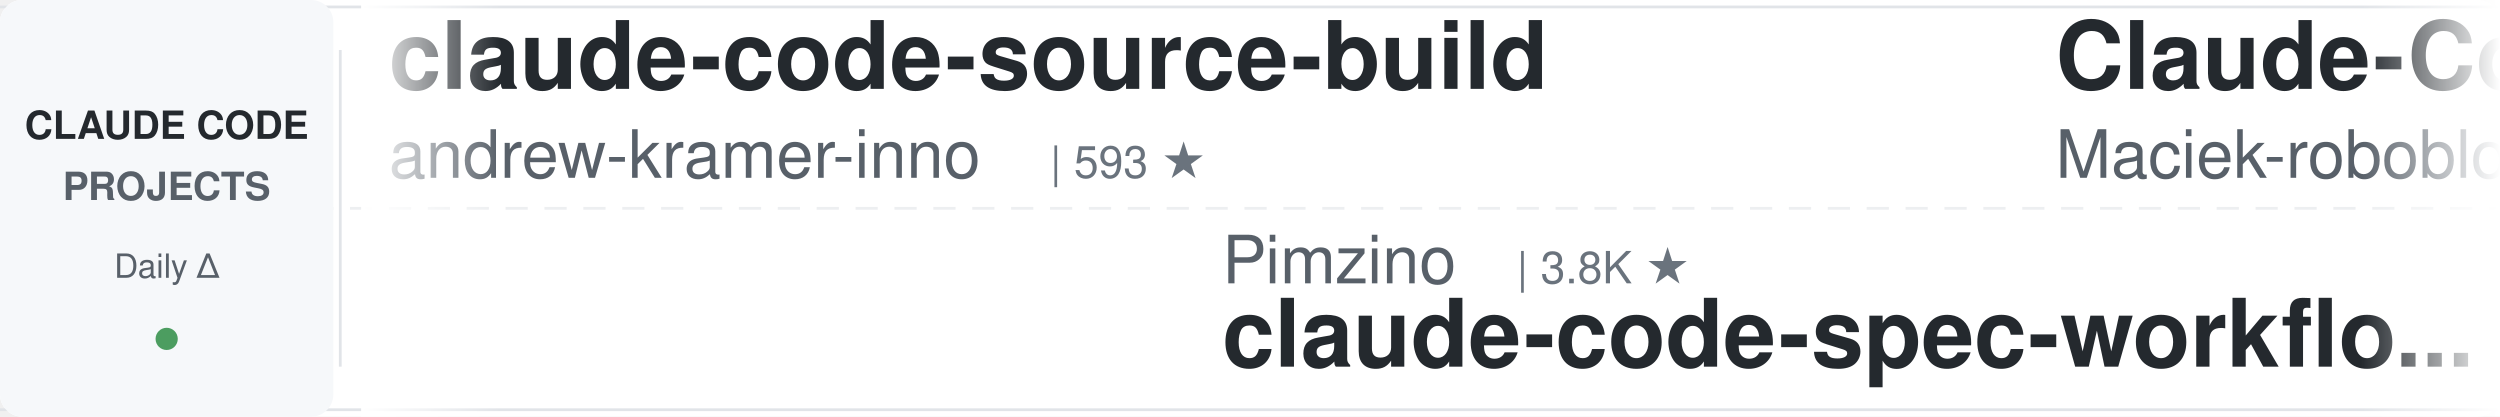
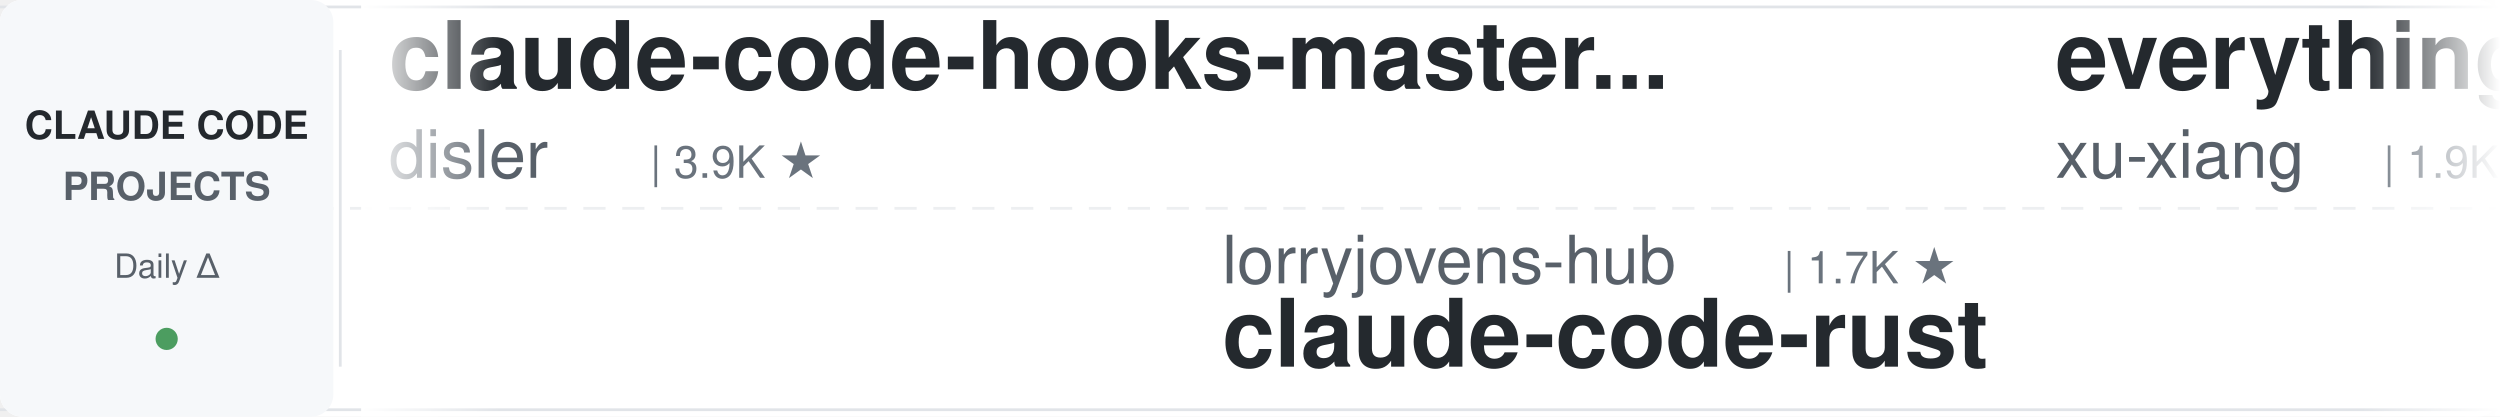
<svg xmlns="http://www.w3.org/2000/svg" width="900" height="150">
  <defs>
    <linearGradient id="leftFade" x1="0%" y1="0%" x2="100%" y2="0%">
      <stop offset="0%" style="stop-color:#ffffff;stop-opacity:1" />
      <stop offset="100%" style="stop-color:#ffffff;stop-opacity:0" />
    </linearGradient>
    <linearGradient id="rightFade" x1="0%" y1="0%" x2="100%" y2="0%">
      <stop offset="0%" style="stop-color:#ffffff;stop-opacity:0" />
      <stop offset="100%" style="stop-color:#ffffff;stop-opacity:1" />
    </linearGradient>
  </defs>
  <rect width="900" height="150" fill="#ffffff" rx="8" />
  <rect x="0" y="2" width="900" height="1" fill="#e1e4e8" />
  <rect x="0" y="147" width="900" height="1" fill="#e1e4e8" />
  <line x1="0" y1="75" x2="900" y2="75" stroke="#e1e4e8" stroke-width="1" stroke-dasharray="8 6" opacity="0.6" />
  <rect x="0" y="0" width="120" height="150" fill="#f6f8fa" rx="8" />
  <text x="60" y="50" font-family="-apple-system, BlinkMacSystemFont, 'Segoe UI', Helvetica, Arial, sans-serif" font-size="14" font-weight="600" fill="#24292e" text-anchor="middle">CLAUDE CODE</text>
  <text x="60" y="72" font-family="-apple-system, BlinkMacSystemFont, 'Segoe UI', Helvetica, Arial, sans-serif" font-size="14" font-weight="600" fill="#586069" text-anchor="middle">PROJECTS</text>
  <text x="60" y="100" font-family="-apple-system, BlinkMacSystemFont, 'Segoe UI', Helvetica, Arial, sans-serif" font-size="12" font-weight="500" fill="#586069" text-anchor="middle">Daily Δ</text>
  <circle cx="60" cy="122" r="4" fill="#22863a" opacity="0.8" />
  <rect x="122" y="18" width="1" height="114" fill="#e1e4e8" />
  <clipPath id="tickerClip">
    <rect x="130" y="0" width="770" height="150" />
  </clipPath>
  <g clip-path="url(#tickerClip)">
    <g id="tickerItems">
      <animateTransform attributeName="transform" attributeType="XML" type="translate" from="0 0" to="-3000 0" dur="54s" repeatCount="indefinite" />
      <g transform="translate(0, 0)">
-         <text x="140" y="32" font-family="-apple-system, BlinkMacSystemFont, 'Segoe UI', Helvetica, Arial, sans-serif" font-size="34" font-weight="600" fill="#24292e">claude-code-source-build</text>
-         <text x="140" y="64" font-family="-apple-system, BlinkMacSystemFont, 'Segoe UI', Helvetica, Arial, sans-serif" font-size="24" font-weight="400" fill="#586069">andrew-kramer-inno</text>
-         <text x="378" y="64" font-family="-apple-system, BlinkMacSystemFont, 'Segoe UI', Helvetica, Arial, sans-serif" font-size="16" font-weight="500" fill="#6a737d">| 593 ★</text>
+         <text x="140" y="32" font-family="-apple-system, BlinkMacSystemFont, 'Segoe UI', Helvetica, Arial, sans-serif" font-size="34" font-weight="600" fill="#24292e">claude-code-hooks-master...</text>
+         <text x="140" y="64" font-family="-apple-system, BlinkMacSystemFont, 'Segoe UI', Helvetica, Arial, sans-serif" font-size="24" font-weight="400" fill="#586069">disler</text>
+         <text x="234" y="64" font-family="-apple-system, BlinkMacSystemFont, 'Segoe UI', Helvetica, Arial, sans-serif" font-size="16" font-weight="500" fill="#6a737d">| 3.9K ★</text>
      </g>
      <g transform="translate(300, 0)">
-         <text x="140" y="102" font-family="-apple-system, BlinkMacSystemFont, 'Segoe UI', Helvetica, Arial, sans-serif" font-size="24" font-weight="400" fill="#586069">Pimzino</text>
-         <text x="246" y="102" font-family="-apple-system, BlinkMacSystemFont, 'Segoe UI', Helvetica, Arial, sans-serif" font-size="16" font-weight="500" fill="#6a737d">| 3.8K ★</text>
-         <text x="140" y="132" font-family="-apple-system, BlinkMacSystemFont, 'Segoe UI', Helvetica, Arial, sans-serif" font-size="34" font-weight="600" fill="#24292e">claude-code-spec-workflo...</text>
+         <text x="140" y="102" font-family="-apple-system, BlinkMacSystemFont, 'Segoe UI', Helvetica, Arial, sans-serif" font-size="24" font-weight="400" fill="#586069">lorryjovens-hub</text>
+         <text x="342" y="102" font-family="-apple-system, BlinkMacSystemFont, 'Segoe UI', Helvetica, Arial, sans-serif" font-size="16" font-weight="500" fill="#6a737d">| 1.7K ★</text>
+         <text x="140" y="132" font-family="-apple-system, BlinkMacSystemFont, 'Segoe UI', Helvetica, Arial, sans-serif" font-size="34" font-weight="600" fill="#24292e">claude-code-rust</text>
      </g>
      <g transform="translate(600, 0)">
-         <text x="140" y="32" font-family="-apple-system, BlinkMacSystemFont, 'Segoe UI', Helvetica, Arial, sans-serif" font-size="34" font-weight="600" fill="#24292e">Claude-Code-Usage-Monito...</text>
-         <text x="140" y="64" font-family="-apple-system, BlinkMacSystemFont, 'Segoe UI', Helvetica, Arial, sans-serif" font-size="24" font-weight="400" fill="#586069">Maciek-roboblog</text>
-         <text x="342" y="64" font-family="-apple-system, BlinkMacSystemFont, 'Segoe UI', Helvetica, Arial, sans-serif" font-size="16" font-weight="500" fill="#6a737d">| 8.6K ★</text>
+         <text x="140" y="32" font-family="-apple-system, BlinkMacSystemFont, 'Segoe UI', Helvetica, Arial, sans-serif" font-size="34" font-weight="600" fill="#24292e">everything-claude-code-z...</text>
+         <text x="140" y="64" font-family="-apple-system, BlinkMacSystemFont, 'Segoe UI', Helvetica, Arial, sans-serif" font-size="24" font-weight="400" fill="#586069">xu-xiang</text>
+         <text x="258" y="64" font-family="-apple-system, BlinkMacSystemFont, 'Segoe UI', Helvetica, Arial, sans-serif" font-size="16" font-weight="500" fill="#6a737d">| 1.9K ★</text>
      </g>
      <g transform="translate(900, 0)">
-         <text x="140" y="102" font-family="-apple-system, BlinkMacSystemFont, 'Segoe UI', Helvetica, Arial, sans-serif" font-size="24" font-weight="400" fill="#586069">Donchitos</text>
-         <text x="270" y="102" font-family="-apple-system, BlinkMacSystemFont, 'Segoe UI', Helvetica, Arial, sans-serif" font-size="16" font-weight="500" fill="#6a737d">| 23.8K ★</text>
-         <text x="140" y="132" font-family="-apple-system, BlinkMacSystemFont, 'Segoe UI', Helvetica, Arial, sans-serif" font-size="34" font-weight="600" fill="#24292e">Claude-Code-Game-Studios</text>
-       </g>
-       <g transform="translate(1200, 0)">
-         <text x="140" y="32" font-family="-apple-system, BlinkMacSystemFont, 'Segoe UI', Helvetica, Arial, sans-serif" font-size="34" font-weight="600" fill="#24292e">Claude-Code-Source-Study</text>
-         <text x="140" y="64" font-family="-apple-system, BlinkMacSystemFont, 'Segoe UI', Helvetica, Arial, sans-serif" font-size="24" font-weight="400" fill="#586069">luyao618</text>
-         <text x="258" y="64" font-family="-apple-system, BlinkMacSystemFont, 'Segoe UI', Helvetica, Arial, sans-serif" font-size="16" font-weight="500" fill="#6a737d">| 1.7K ★</text>
-       </g>
-       <g transform="translate(1500, 0)">
        <text x="140" y="102" font-family="-apple-system, BlinkMacSystemFont, 'Segoe UI', Helvetica, Arial, sans-serif" font-size="24" font-weight="400" fill="#586069">Windy3f3f3f3f</text>
        <text x="318" y="102" font-family="-apple-system, BlinkMacSystemFont, 'Segoe UI', Helvetica, Arial, sans-serif" font-size="16" font-weight="500" fill="#6a737d">| 2.6K ★</text>
        <text x="140" y="132" font-family="-apple-system, BlinkMacSystemFont, 'Segoe UI', Helvetica, Arial, sans-serif" font-size="34" font-weight="600" fill="#24292e">claude-code-from-scratch</text>
      </g>
+       <g transform="translate(1200, 0)">
+         <text x="140" y="32" font-family="-apple-system, BlinkMacSystemFont, 'Segoe UI', Helvetica, Arial, sans-serif" font-size="34" font-weight="600" fill="#24292e">claude-code-harness</text>
+         <text x="140" y="64" font-family="-apple-system, BlinkMacSystemFont, 'Segoe UI', Helvetica, Arial, sans-serif" font-size="24" font-weight="400" fill="#586069">Chachamaru127</text>
+         <text x="318" y="64" font-family="-apple-system, BlinkMacSystemFont, 'Segoe UI', Helvetica, Arial, sans-serif" font-size="16" font-weight="500" fill="#6a737d">| 3.1K ★</text>
+       </g>
+       <g transform="translate(1500, 0)">
+         <text x="140" y="102" font-family="-apple-system, BlinkMacSystemFont, 'Segoe UI', Helvetica, Arial, sans-serif" font-size="24" font-weight="400" fill="#586069">OneRedOak</text>
+         <text x="270" y="102" font-family="-apple-system, BlinkMacSystemFont, 'Segoe UI', Helvetica, Arial, sans-serif" font-size="16" font-weight="500" fill="#6a737d">| 3.9K ★</text>
+         <text x="140" y="132" font-family="-apple-system, BlinkMacSystemFont, 'Segoe UI', Helvetica, Arial, sans-serif" font-size="34" font-weight="600" fill="#24292e">claude-code-workflows</text>
+       </g>
      <g transform="translate(1800, 0)">
-         <text x="140" y="32" font-family="-apple-system, BlinkMacSystemFont, 'Segoe UI', Helvetica, Arial, sans-serif" font-size="34" font-weight="600" fill="#24292e">claude-code-tips</text>
-         <text x="140" y="64" font-family="-apple-system, BlinkMacSystemFont, 'Segoe UI', Helvetica, Arial, sans-serif" font-size="24" font-weight="400" fill="#586069">ykdojo</text>
-         <text x="234" y="64" font-family="-apple-system, BlinkMacSystemFont, 'Segoe UI', Helvetica, Arial, sans-serif" font-size="16" font-weight="500" fill="#6a737d">| 9.6K ★</text>
+         <text x="140" y="32" font-family="-apple-system, BlinkMacSystemFont, 'Segoe UI', Helvetica, Arial, sans-serif" font-size="34" font-weight="600" fill="#24292e">claude-code-proxy</text>
+         <text x="140" y="64" font-family="-apple-system, BlinkMacSystemFont, 'Segoe UI', Helvetica, Arial, sans-serif" font-size="24" font-weight="400" fill="#586069">fuergaosi233</text>
+         <text x="306" y="64" font-family="-apple-system, BlinkMacSystemFont, 'Segoe UI', Helvetica, Arial, sans-serif" font-size="16" font-weight="500" fill="#6a737d">| 2.8K ★</text>
      </g>
      <g transform="translate(2100, 0)">
-         <text x="140" y="102" font-family="-apple-system, BlinkMacSystemFont, 'Segoe UI', Helvetica, Arial, sans-serif" font-size="24" font-weight="400" fill="#586069">liuup</text>
-         <text x="222" y="102" font-family="-apple-system, BlinkMacSystemFont, 'Segoe UI', Helvetica, Arial, sans-serif" font-size="16" font-weight="500" fill="#6a737d">| 3.8K ★</text>
-         <text x="140" y="132" font-family="-apple-system, BlinkMacSystemFont, 'Segoe UI', Helvetica, Arial, sans-serif" font-size="34" font-weight="600" fill="#24292e">claude-code-analysis</text>
+         <text x="140" y="102" font-family="-apple-system, BlinkMacSystemFont, 'Segoe UI', Helvetica, Arial, sans-serif" font-size="24" font-weight="400" fill="#586069">diet103</text>
+         <text x="246" y="102" font-family="-apple-system, BlinkMacSystemFont, 'Segoe UI', Helvetica, Arial, sans-serif" font-size="16" font-weight="500" fill="#6a737d">| 10.0K ★</text>
+         <text x="140" y="132" font-family="-apple-system, BlinkMacSystemFont, 'Segoe UI', Helvetica, Arial, sans-serif" font-size="34" font-weight="600" fill="#24292e">claude-code-infrastructu...</text>
      </g>
      <g transform="translate(2400, 0)">
-         <text x="140" y="32" font-family="-apple-system, BlinkMacSystemFont, 'Segoe UI', Helvetica, Arial, sans-serif" font-size="34" font-weight="600" fill="#24292e">claude-code-showcase</text>
-         <text x="140" y="64" font-family="-apple-system, BlinkMacSystemFont, 'Segoe UI', Helvetica, Arial, sans-serif" font-size="24" font-weight="400" fill="#586069">ChrisWiles</text>
-         <text x="282" y="64" font-family="-apple-system, BlinkMacSystemFont, 'Segoe UI', Helvetica, Arial, sans-serif" font-size="16" font-weight="500" fill="#6a737d">| 6.0K ★</text>
+         <text x="140" y="32" font-family="-apple-system, BlinkMacSystemFont, 'Segoe UI', Helvetica, Arial, sans-serif" font-size="34" font-weight="600" fill="#24292e">claude-code-system-promp...</text>
+         <text x="140" y="64" font-family="-apple-system, BlinkMacSystemFont, 'Segoe UI', Helvetica, Arial, sans-serif" font-size="24" font-weight="400" fill="#586069">Piebald-AI</text>
+         <text x="282" y="64" font-family="-apple-system, BlinkMacSystemFont, 'Segoe UI', Helvetica, Arial, sans-serif" font-size="16" font-weight="500" fill="#6a737d">| 12.3K ★</text>
      </g>
      <g transform="translate(2700, 0)">
-         <text x="140" y="102" font-family="-apple-system, BlinkMacSystemFont, 'Segoe UI', Helvetica, Arial, sans-serif" font-size="24" font-weight="400" fill="#586069">darcyegb</text>
-         <text x="258" y="102" font-family="-apple-system, BlinkMacSystemFont, 'Segoe UI', Helvetica, Arial, sans-serif" font-size="16" font-weight="500" fill="#6a737d">| 758 ★</text>
-         <text x="140" y="132" font-family="-apple-system, BlinkMacSystemFont, 'Segoe UI', Helvetica, Arial, sans-serif" font-size="34" font-weight="600" fill="#24292e">ClaudeCodeAgents</text>
+         <text x="140" y="102" font-family="-apple-system, BlinkMacSystemFont, 'Segoe UI', Helvetica, Arial, sans-serif" font-size="24" font-weight="400" fill="#586069">VoltAgent</text>
+         <text x="270" y="102" font-family="-apple-system, BlinkMacSystemFont, 'Segoe UI', Helvetica, Arial, sans-serif" font-size="16" font-weight="500" fill="#6a737d">| 24.3K ★</text>
+         <text x="140" y="132" font-family="-apple-system, BlinkMacSystemFont, 'Segoe UI', Helvetica, Arial, sans-serif" font-size="34" font-weight="600" fill="#24292e">awesome-claude-code-suba...</text>
      </g>
      <g transform="translate(3000, 0)">
-         <text x="140" y="32" font-family="-apple-system, BlinkMacSystemFont, 'Segoe UI', Helvetica, Arial, sans-serif" font-size="34" font-weight="600" fill="#24292e">claude-code-source-build</text>
-         <text x="140" y="64" font-family="-apple-system, BlinkMacSystemFont, 'Segoe UI', Helvetica, Arial, sans-serif" font-size="24" font-weight="400" fill="#586069">andrew-kramer-inno</text>
-         <text x="378" y="64" font-family="-apple-system, BlinkMacSystemFont, 'Segoe UI', Helvetica, Arial, sans-serif" font-size="16" font-weight="500" fill="#6a737d">| 593 ★</text>
+         <text x="140" y="32" font-family="-apple-system, BlinkMacSystemFont, 'Segoe UI', Helvetica, Arial, sans-serif" font-size="34" font-weight="600" fill="#24292e">claude-code-hooks-master...</text>
+         <text x="140" y="64" font-family="-apple-system, BlinkMacSystemFont, 'Segoe UI', Helvetica, Arial, sans-serif" font-size="24" font-weight="400" fill="#586069">disler</text>
+         <text x="234" y="64" font-family="-apple-system, BlinkMacSystemFont, 'Segoe UI', Helvetica, Arial, sans-serif" font-size="16" font-weight="500" fill="#6a737d">| 3.9K ★</text>
      </g>
      <g transform="translate(3300, 0)">
-         <text x="140" y="102" font-family="-apple-system, BlinkMacSystemFont, 'Segoe UI', Helvetica, Arial, sans-serif" font-size="24" font-weight="400" fill="#586069">Pimzino</text>
-         <text x="246" y="102" font-family="-apple-system, BlinkMacSystemFont, 'Segoe UI', Helvetica, Arial, sans-serif" font-size="16" font-weight="500" fill="#6a737d">| 3.8K ★</text>
-         <text x="140" y="132" font-family="-apple-system, BlinkMacSystemFont, 'Segoe UI', Helvetica, Arial, sans-serif" font-size="34" font-weight="600" fill="#24292e">claude-code-spec-workflo...</text>
+         <text x="140" y="102" font-family="-apple-system, BlinkMacSystemFont, 'Segoe UI', Helvetica, Arial, sans-serif" font-size="24" font-weight="400" fill="#586069">lorryjovens-hub</text>
+         <text x="342" y="102" font-family="-apple-system, BlinkMacSystemFont, 'Segoe UI', Helvetica, Arial, sans-serif" font-size="16" font-weight="500" fill="#6a737d">| 1.7K ★</text>
+         <text x="140" y="132" font-family="-apple-system, BlinkMacSystemFont, 'Segoe UI', Helvetica, Arial, sans-serif" font-size="34" font-weight="600" fill="#24292e">claude-code-rust</text>
      </g>
      <g transform="translate(3600, 0)">
-         <text x="140" y="32" font-family="-apple-system, BlinkMacSystemFont, 'Segoe UI', Helvetica, Arial, sans-serif" font-size="34" font-weight="600" fill="#24292e">Claude-Code-Usage-Monito...</text>
-         <text x="140" y="64" font-family="-apple-system, BlinkMacSystemFont, 'Segoe UI', Helvetica, Arial, sans-serif" font-size="24" font-weight="400" fill="#586069">Maciek-roboblog</text>
-         <text x="342" y="64" font-family="-apple-system, BlinkMacSystemFont, 'Segoe UI', Helvetica, Arial, sans-serif" font-size="16" font-weight="500" fill="#6a737d">| 8.6K ★</text>
+         <text x="140" y="32" font-family="-apple-system, BlinkMacSystemFont, 'Segoe UI', Helvetica, Arial, sans-serif" font-size="34" font-weight="600" fill="#24292e">everything-claude-code-z...</text>
+         <text x="140" y="64" font-family="-apple-system, BlinkMacSystemFont, 'Segoe UI', Helvetica, Arial, sans-serif" font-size="24" font-weight="400" fill="#586069">xu-xiang</text>
+         <text x="258" y="64" font-family="-apple-system, BlinkMacSystemFont, 'Segoe UI', Helvetica, Arial, sans-serif" font-size="16" font-weight="500" fill="#6a737d">| 1.9K ★</text>
      </g>
      <g transform="translate(3900, 0)">
-         <text x="140" y="102" font-family="-apple-system, BlinkMacSystemFont, 'Segoe UI', Helvetica, Arial, sans-serif" font-size="24" font-weight="400" fill="#586069">Donchitos</text>
-         <text x="270" y="102" font-family="-apple-system, BlinkMacSystemFont, 'Segoe UI', Helvetica, Arial, sans-serif" font-size="16" font-weight="500" fill="#6a737d">| 23.8K ★</text>
-         <text x="140" y="132" font-family="-apple-system, BlinkMacSystemFont, 'Segoe UI', Helvetica, Arial, sans-serif" font-size="34" font-weight="600" fill="#24292e">Claude-Code-Game-Studios</text>
+         <text x="140" y="102" font-family="-apple-system, BlinkMacSystemFont, 'Segoe UI', Helvetica, Arial, sans-serif" font-size="24" font-weight="400" fill="#586069">Windy3f3f3f3f</text>
+         <text x="318" y="102" font-family="-apple-system, BlinkMacSystemFont, 'Segoe UI', Helvetica, Arial, sans-serif" font-size="16" font-weight="500" fill="#6a737d">| 2.6K ★</text>
+         <text x="140" y="132" font-family="-apple-system, BlinkMacSystemFont, 'Segoe UI', Helvetica, Arial, sans-serif" font-size="34" font-weight="600" fill="#24292e">claude-code-from-scratch</text>
      </g>
    </g>
  </g>
  <rect x="130" y="0" width="50" height="150" fill="url(#leftFade)" />
  <rect x="850" y="0" width="50" height="150" fill="url(#rightFade)" />
</svg>
